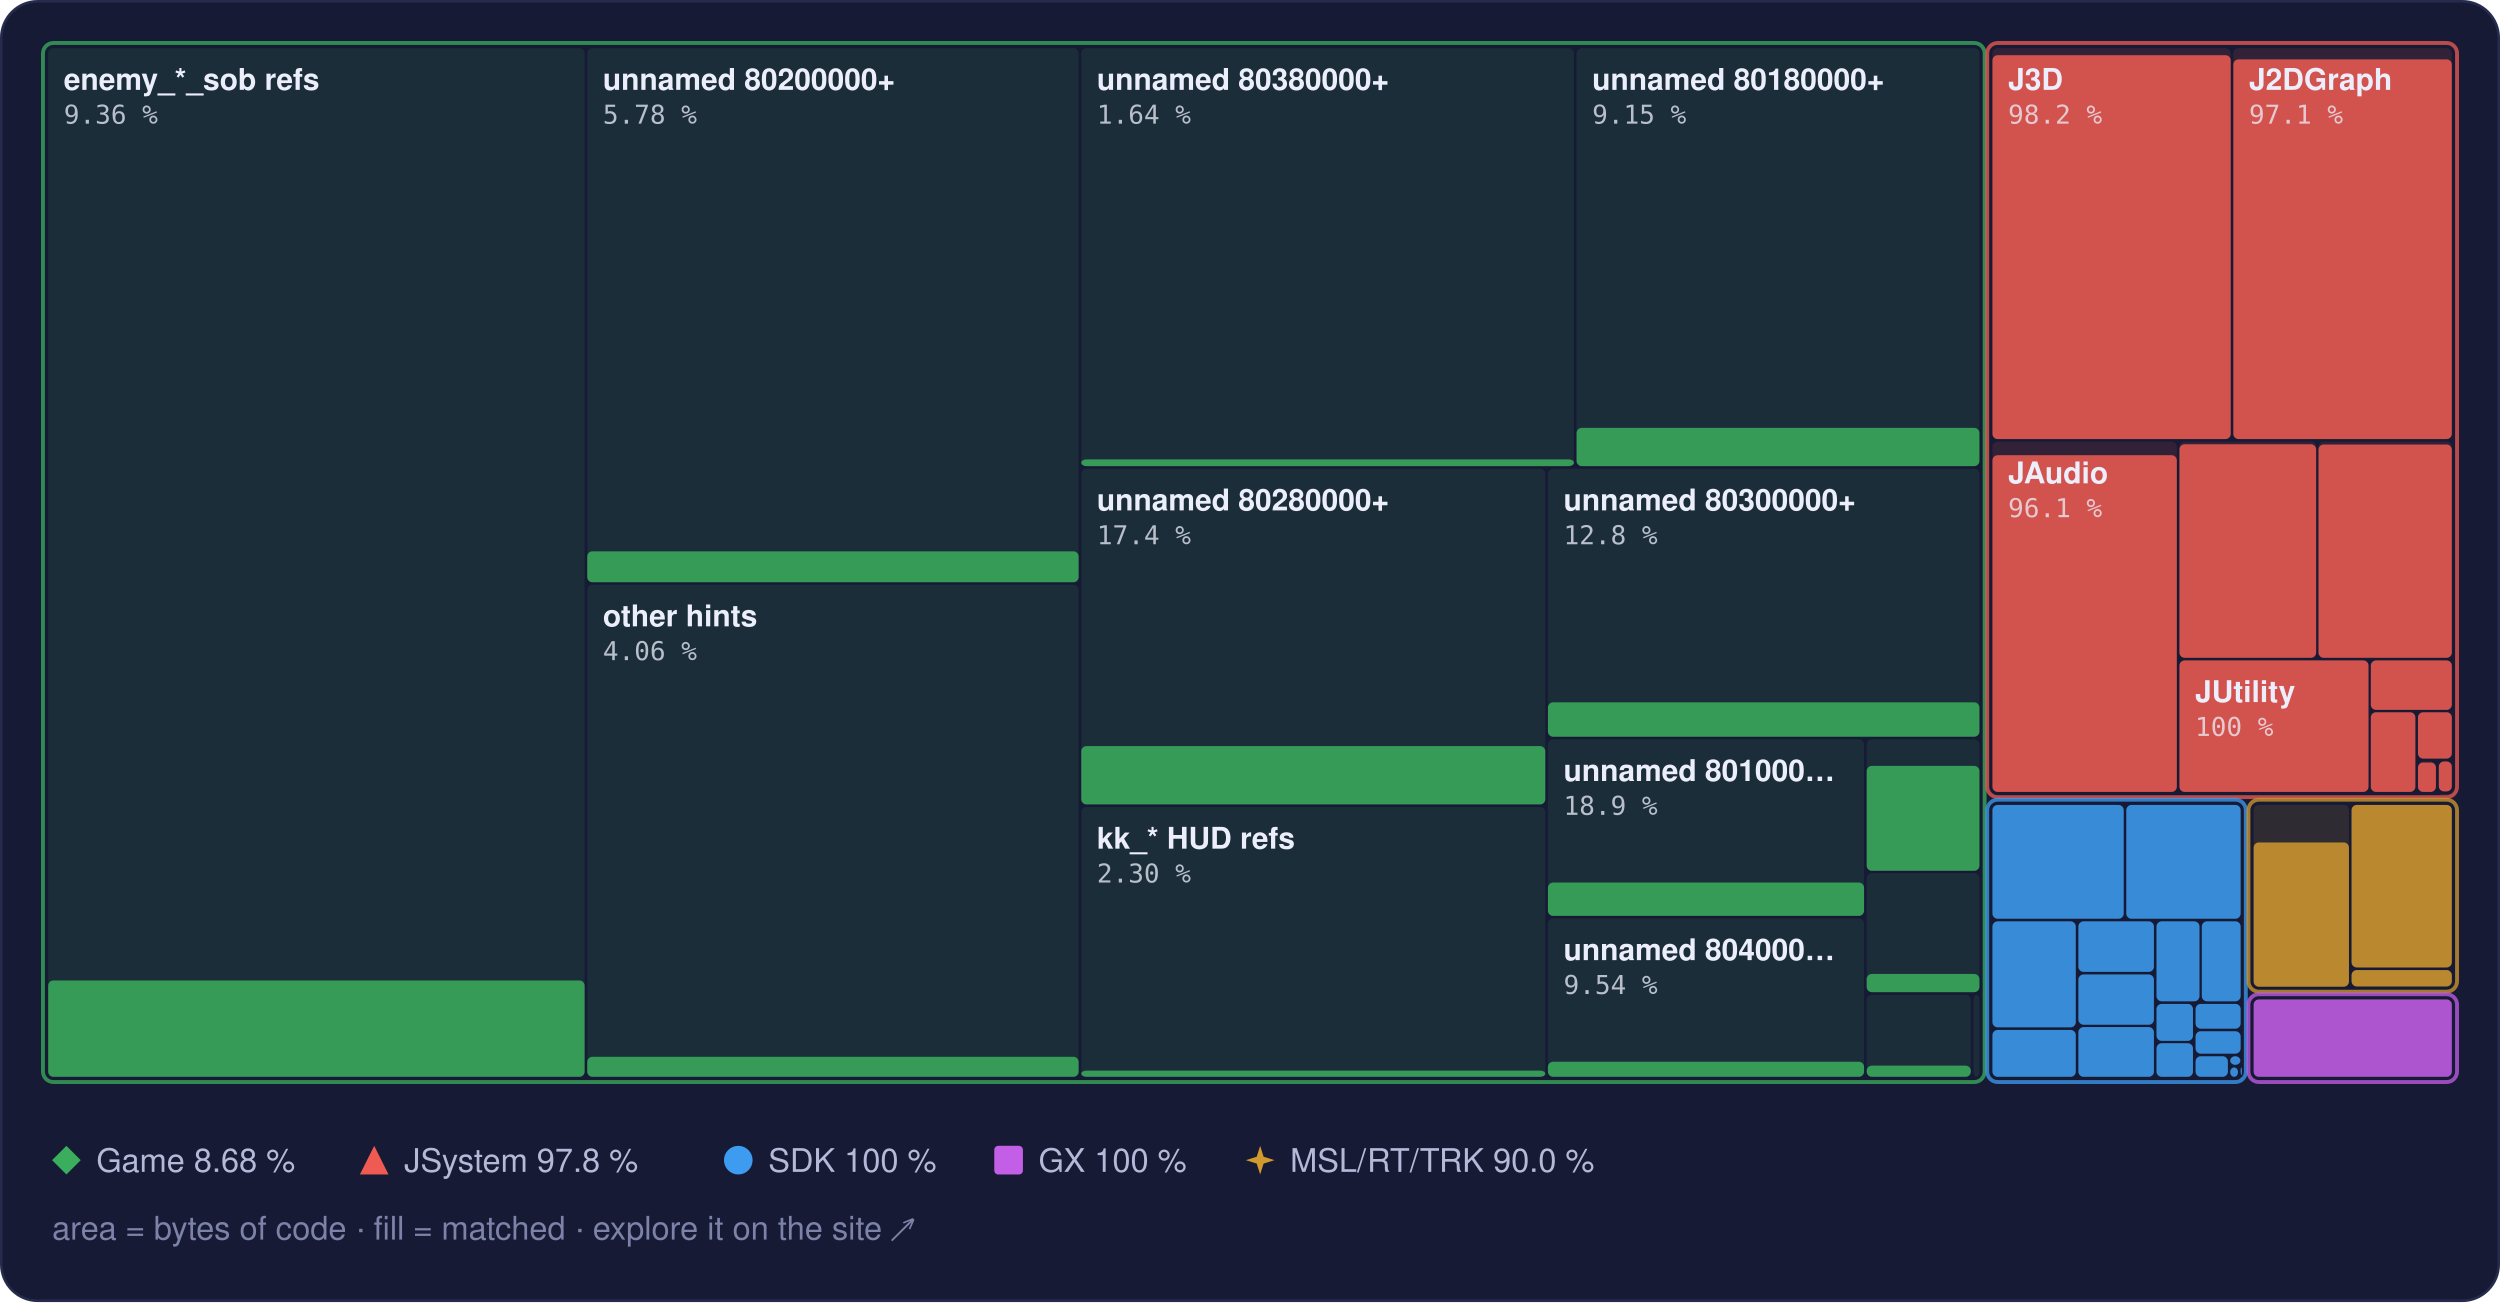
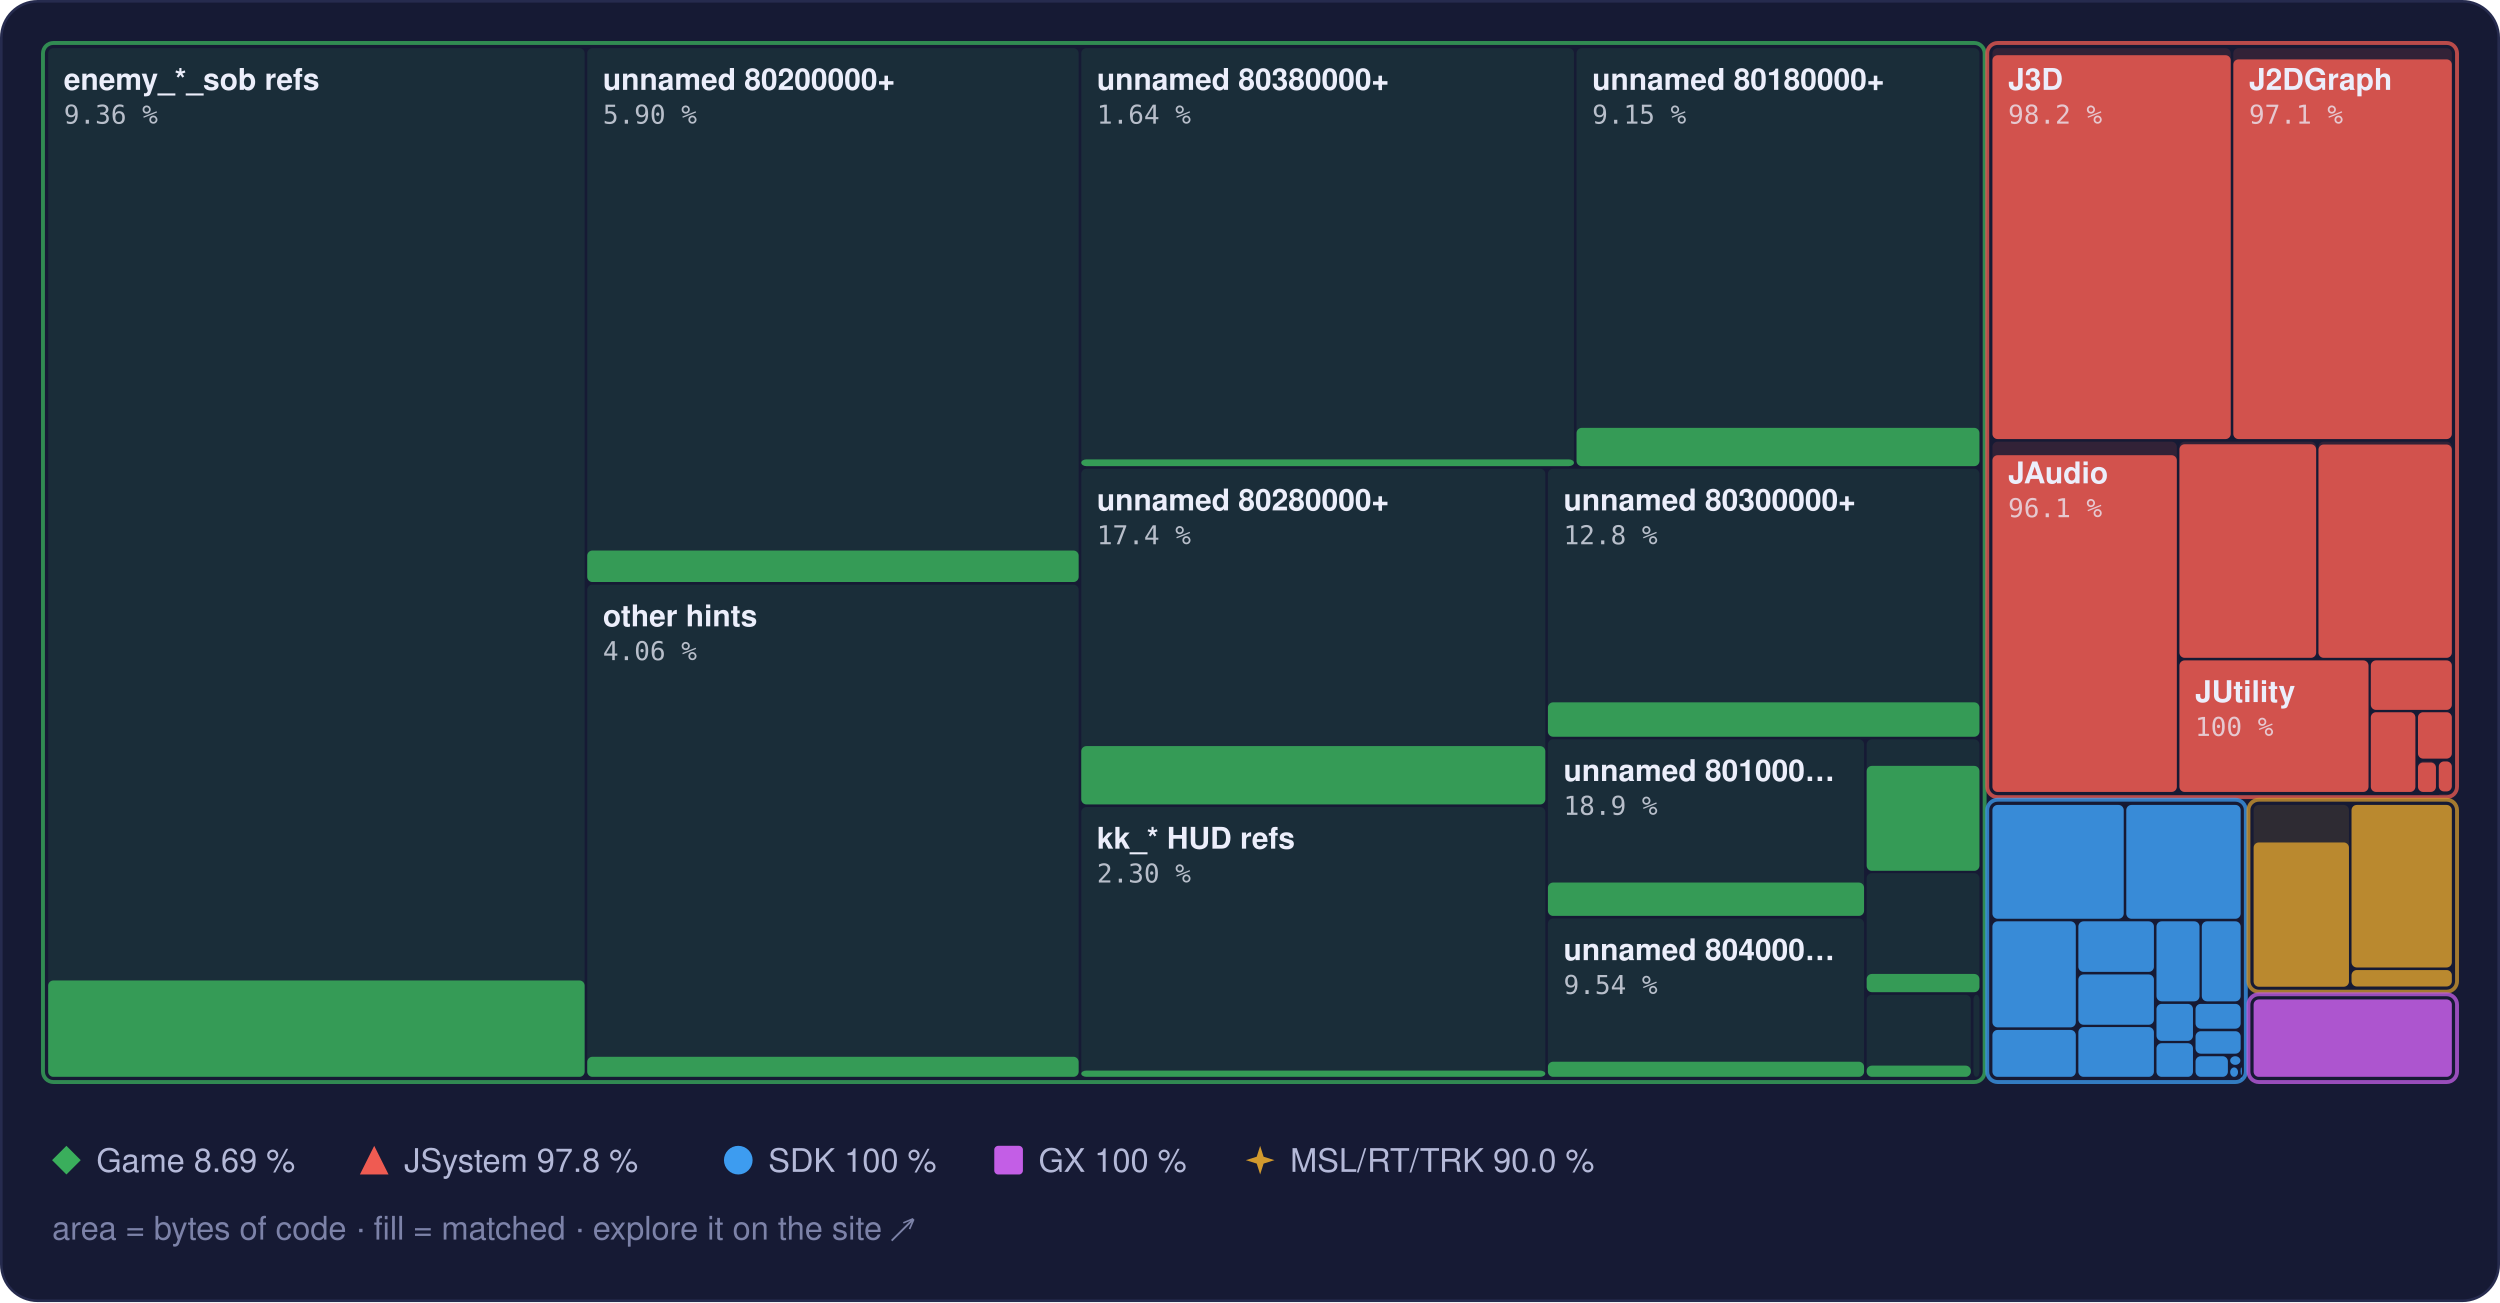
<svg xmlns="http://www.w3.org/2000/svg" width="960" height="500" viewBox="0 0 960 500" role="img" aria-label="Treemap of main.dol by library, area by bytes of code, filled to the matched share">
  <style>text { font-family: -apple-system, BlinkMacSystemFont, 'Segoe UI', Helvetica, Arial, sans-serif; } .mono { font-family: ui-monospace, SFMono-Regular, 'SF Mono', Menlo, Consolas, monospace; } .rise { transform-box: fill-box; transform-origin: 50% 100%; animation: rise 1.6s cubic-bezier(.2,.8,.2,1) .2s both; } @keyframes rise { from { transform: scaleY(0); } } @media (prefers-reduced-motion: reduce) { * { animation: none !important; } }</style>
  <rect x="0.5" y="0.5" width="959" height="499" rx="14" fill="#161a34" stroke="#262b4e" />
  <rect x="18.5" y="18.5" width="206.0" height="395.0" rx="2" fill="#3aae5c" fill-opacity="0.13" />
  <rect class="rise" x="18.5" y="376.5" width="206.0" height="37.0" rx="2" fill="#3aae5c" fill-opacity="0.85" />
  <rect x="225.5" y="18.5" width="188.7" height="205.0" rx="2" fill="#3aae5c" fill-opacity="0.13" />
-   <rect class="rise" x="225.5" y="211.7" width="188.7" height="11.9" rx="2" fill="#3aae5c" fill-opacity="0.85" />
+   <rect class="rise" x="225.5" y="211.4" width="188.7" height="12.1" rx="2" fill="#3aae5c" fill-opacity="0.85" />
  <rect x="225.5" y="224.5" width="188.7" height="189.0" rx="2" fill="#3aae5c" fill-opacity="0.13" />
  <rect class="rise" x="225.5" y="405.8" width="188.7" height="7.7" rx="2" fill="#3aae5c" fill-opacity="0.85" />
  <rect x="415.2" y="18.5" width="189.2" height="160.5" rx="2" fill="#3aae5c" fill-opacity="0.13" />
  <rect class="rise" x="415.2" y="176.4" width="189.2" height="2.6" rx="2" fill="#3aae5c" fill-opacity="0.85" />
  <rect x="605.4" y="18.5" width="154.7" height="160.5" rx="2" fill="#3aae5c" fill-opacity="0.13" />
  <rect class="rise" x="605.4" y="164.3" width="154.7" height="14.7" rx="2" fill="#3aae5c" fill-opacity="0.85" />
  <rect x="415.2" y="180.0" width="178.2" height="128.9" rx="2" fill="#3aae5c" fill-opacity="0.13" />
  <rect class="rise" x="415.2" y="286.5" width="178.2" height="22.4" rx="2" fill="#3aae5c" fill-opacity="0.85" />
  <rect x="415.2" y="309.9" width="178.2" height="103.6" rx="2" fill="#3aae5c" fill-opacity="0.13" />
  <rect class="rise" x="415.2" y="411.1" width="178.2" height="2.4" rx="2" fill="#3aae5c" fill-opacity="0.85" />
  <rect x="594.4" y="180.0" width="165.7" height="102.9" rx="2" fill="#3aae5c" fill-opacity="0.13" />
  <rect class="rise" x="594.4" y="269.7" width="165.7" height="13.2" rx="2" fill="#3aae5c" fill-opacity="0.85" />
  <rect x="594.4" y="283.9" width="121.4" height="67.8" rx="2" fill="#3aae5c" fill-opacity="0.13" />
  <rect class="rise" x="594.4" y="338.9" width="121.4" height="12.8" rx="2" fill="#3aae5c" fill-opacity="0.85" />
  <rect x="594.4" y="352.7" width="121.4" height="60.8" rx="2" fill="#3aae5c" fill-opacity="0.13" />
  <rect class="rise" x="594.4" y="407.7" width="121.4" height="5.8" rx="2" fill="#3aae5c" fill-opacity="0.85" />
  <rect x="716.8" y="283.9" width="43.3" height="50.4" rx="2" fill="#3aae5c" fill-opacity="0.13" />
  <rect class="rise" x="716.8" y="294.1" width="43.3" height="40.3" rx="2" fill="#3aae5c" fill-opacity="0.85" />
  <rect x="716.8" y="335.3" width="43.3" height="45.6" rx="2" fill="#3aae5c" fill-opacity="0.13" />
  <rect class="rise" x="716.8" y="374.0" width="43.3" height="7.0" rx="2" fill="#3aae5c" fill-opacity="0.85" />
  <rect x="716.8" y="382.0" width="40.0" height="31.5" rx="2" fill="#3aae5c" fill-opacity="0.13" />
  <rect class="rise" x="716.8" y="409.2" width="40.0" height="4.3" rx="2" fill="#3aae5c" fill-opacity="0.85" />
  <rect x="757.8" y="382.0" width="2.3" height="31.5" rx="2" fill="#3aae5c" fill-opacity="0.13" />
  <rect x="16.5" y="16.5" width="745.6" height="399.0" rx="4" fill="none" stroke="#3aae5c" stroke-opacity="0.75" stroke-width="1.5" />
  <rect x="765.1" y="18.5" width="91.5" height="150.1" rx="2" fill="#ef5b52" fill-opacity="0.13" />
  <rect class="rise" x="765.1" y="21.2" width="91.5" height="147.4" rx="2" fill="#ef5b52" fill-opacity="0.85" />
  <rect x="857.6" y="18.5" width="83.9" height="150.1" rx="2" fill="#ef5b52" fill-opacity="0.13" />
  <rect class="rise" x="857.6" y="22.8" width="83.9" height="145.8" rx="2" fill="#ef5b52" fill-opacity="0.85" />
  <rect x="765.1" y="169.6" width="70.8" height="134.5" rx="2" fill="#ef5b52" fill-opacity="0.13" />
  <rect class="rise" x="765.1" y="174.8" width="70.8" height="129.3" rx="2" fill="#ef5b52" fill-opacity="0.85" />
  <rect x="836.9" y="169.6" width="52.5" height="83.0" rx="2" fill="#ef5b52" fill-opacity="0.13" />
  <rect class="rise" x="836.9" y="170.6" width="52.5" height="82.0" rx="2" fill="#ef5b52" fill-opacity="0.85" />
  <rect x="890.3" y="169.6" width="51.2" height="83.0" rx="2" fill="#ef5b52" fill-opacity="0.13" />
  <rect class="rise" x="890.3" y="170.7" width="51.2" height="81.9" rx="2" fill="#ef5b52" fill-opacity="0.85" />
  <rect x="836.9" y="253.6" width="72.6" height="50.5" rx="2" fill="#ef5b52" fill-opacity="0.13" />
  <rect class="rise" x="836.9" y="253.6" width="72.6" height="50.5" rx="2" fill="#ef5b52" fill-opacity="0.85" />
  <rect x="910.4" y="253.6" width="31.1" height="19.0" rx="2" fill="#ef5b52" fill-opacity="0.13" />
  <rect class="rise" x="910.4" y="253.6" width="31.1" height="19.0" rx="2" fill="#ef5b52" fill-opacity="0.85" />
  <rect x="910.4" y="273.5" width="17.1" height="30.6" rx="2" fill="#ef5b52" fill-opacity="0.13" />
  <rect class="rise" x="910.4" y="273.5" width="17.1" height="30.6" rx="2" fill="#ef5b52" fill-opacity="0.85" />
  <rect x="928.5" y="273.5" width="13.0" height="17.8" rx="2" fill="#ef5b52" fill-opacity="0.13" />
  <rect class="rise" x="928.5" y="273.5" width="13.0" height="17.8" rx="2" fill="#ef5b52" fill-opacity="0.85" />
  <rect x="928.5" y="292.4" width="6.9" height="11.7" rx="2" fill="#ef5b52" fill-opacity="0.13" />
  <rect class="rise" x="928.5" y="292.8" width="6.9" height="11.3" rx="2" fill="#ef5b52" fill-opacity="0.85" />
  <rect x="936.5" y="292.4" width="5.0" height="11.5" rx="2" fill="#ef5b52" fill-opacity="0.13" />
  <rect class="rise" x="936.5" y="292.4" width="5.0" height="11.5" rx="2" fill="#ef5b52" fill-opacity="0.85" />
  <rect x="936.5" y="304.9" width="5.0" height="0.5" rx="2" fill="#ef5b52" fill-opacity="0.13" />
  <rect x="763.1" y="16.5" width="180.4" height="289.6" rx="4" fill="none" stroke="#ef5b52" stroke-opacity="0.75" stroke-width="1.5" />
  <rect x="765.1" y="309.1" width="50.4" height="43.7" rx="2" fill="#3d9cf0" fill-opacity="0.13" />
  <rect class="rise" x="765.1" y="309.1" width="50.4" height="43.7" rx="2" fill="#3d9cf0" fill-opacity="0.85" />
  <rect x="816.5" y="309.1" width="43.9" height="43.7" rx="2" fill="#3d9cf0" fill-opacity="0.13" />
  <rect class="rise" x="816.5" y="309.1" width="43.9" height="43.7" rx="2" fill="#3d9cf0" fill-opacity="0.85" />
  <rect x="765.1" y="353.8" width="32.0" height="40.7" rx="2" fill="#3d9cf0" fill-opacity="0.13" />
  <rect class="rise" x="765.1" y="353.8" width="32.0" height="40.7" rx="2" fill="#3d9cf0" fill-opacity="0.85" />
  <rect x="765.1" y="395.5" width="32.0" height="18.0" rx="2" fill="#3d9cf0" fill-opacity="0.13" />
  <rect class="rise" x="765.1" y="395.5" width="32.0" height="18.0" rx="2" fill="#3d9cf0" fill-opacity="0.85" />
  <rect x="798.1" y="353.8" width="29.0" height="19.4" rx="2" fill="#3d9cf0" fill-opacity="0.13" />
  <rect class="rise" x="798.1" y="353.8" width="29.0" height="19.4" rx="2" fill="#3d9cf0" fill-opacity="0.85" />
  <rect x="798.1" y="374.2" width="29.0" height="19.3" rx="2" fill="#3d9cf0" fill-opacity="0.13" />
  <rect class="rise" x="798.1" y="374.2" width="29.0" height="19.3" rx="2" fill="#3d9cf0" fill-opacity="0.85" />
  <rect x="798.1" y="394.4" width="29.0" height="19.1" rx="2" fill="#3d9cf0" fill-opacity="0.13" />
  <rect class="rise" x="798.1" y="394.4" width="29.0" height="19.1" rx="2" fill="#3d9cf0" fill-opacity="0.85" />
  <rect x="828.1" y="353.8" width="16.5" height="30.7" rx="2" fill="#3d9cf0" fill-opacity="0.13" />
  <rect class="rise" x="828.1" y="353.8" width="16.5" height="30.7" rx="2" fill="#3d9cf0" fill-opacity="0.85" />
  <rect x="845.5" y="353.8" width="14.9" height="30.7" rx="2" fill="#3d9cf0" fill-opacity="0.13" />
  <rect class="rise" x="845.5" y="353.8" width="14.9" height="30.7" rx="2" fill="#3d9cf0" fill-opacity="0.85" />
  <rect x="828.1" y="385.5" width="14.0" height="14.2" rx="2" fill="#3d9cf0" fill-opacity="0.13" />
  <rect class="rise" x="828.1" y="385.5" width="14.0" height="14.2" rx="2" fill="#3d9cf0" fill-opacity="0.85" />
  <rect x="828.1" y="400.6" width="14.0" height="12.9" rx="2" fill="#3d9cf0" fill-opacity="0.13" />
  <rect class="rise" x="828.1" y="400.6" width="14.0" height="12.9" rx="2" fill="#3d9cf0" fill-opacity="0.85" />
  <rect x="843.1" y="385.5" width="17.3" height="9.5" rx="2" fill="#3d9cf0" fill-opacity="0.13" />
  <rect class="rise" x="843.1" y="385.5" width="17.3" height="9.5" rx="2" fill="#3d9cf0" fill-opacity="0.85" />
  <rect x="843.1" y="396.0" width="17.3" height="8.6" rx="2" fill="#3d9cf0" fill-opacity="0.13" />
  <rect class="rise" x="843.1" y="396.0" width="17.3" height="8.6" rx="2" fill="#3d9cf0" fill-opacity="0.85" />
  <rect x="843.1" y="405.6" width="12.4" height="7.9" rx="2" fill="#3d9cf0" fill-opacity="0.13" />
  <rect class="rise" x="843.1" y="405.6" width="12.4" height="7.9" rx="2" fill="#3d9cf0" fill-opacity="0.85" />
  <rect x="856.4" y="405.6" width="3.9" height="3.3" rx="2" fill="#3d9cf0" fill-opacity="0.13" />
  <rect class="rise" x="856.4" y="405.6" width="3.9" height="3.3" rx="2" fill="#3d9cf0" fill-opacity="0.85" />
  <rect x="856.4" y="409.9" width="3.0" height="3.6" rx="2" fill="#3d9cf0" fill-opacity="0.13" />
  <rect class="rise" x="856.4" y="409.9" width="3.0" height="3.6" rx="2" fill="#3d9cf0" fill-opacity="0.85" />
  <rect x="860.4" y="409.9" width="0.5" height="2.9" rx="2" fill="#3d9cf0" fill-opacity="0.13" />
  <rect class="rise" x="860.4" y="409.9" width="0.5" height="2.9" rx="2" fill="#3d9cf0" fill-opacity="0.85" />
  <rect x="860.4" y="413.8" width="0.5" height="0.5" rx="2" fill="#3d9cf0" fill-opacity="0.13" />
  <rect class="rise" x="860.4" y="413.8" width="0.5" height="0.5" rx="2" fill="#3d9cf0" fill-opacity="0.85" />
  <rect x="763.1" y="307.1" width="99.3" height="108.4" rx="4" fill="none" stroke="#3d9cf0" stroke-opacity="0.75" stroke-width="1.5" />
  <rect x="865.4" y="309.1" width="36.6" height="69.7" rx="2" fill="#d29a2e" fill-opacity="0.13" />
  <rect class="rise" x="865.4" y="323.5" width="36.6" height="55.4" rx="2" fill="#d29a2e" fill-opacity="0.85" />
  <rect x="903.0" y="309.1" width="38.5" height="62.4" rx="2" fill="#d29a2e" fill-opacity="0.13" />
  <rect class="rise" x="903.0" y="309.1" width="38.5" height="62.4" rx="2" fill="#d29a2e" fill-opacity="0.85" />
  <rect x="903.0" y="372.5" width="38.5" height="6.3" rx="2" fill="#d29a2e" fill-opacity="0.13" />
  <rect class="rise" x="903.0" y="372.5" width="38.5" height="6.3" rx="2" fill="#d29a2e" fill-opacity="0.85" />
  <rect x="863.4" y="307.1" width="80.1" height="73.7" rx="4" fill="none" stroke="#d29a2e" stroke-opacity="0.75" stroke-width="1.5" />
  <rect x="865.4" y="383.8" width="76.1" height="29.7" rx="2" fill="#c35ee6" fill-opacity="0.13" />
  <rect class="rise" x="865.4" y="383.8" width="76.1" height="29.7" rx="2" fill="#c35ee6" fill-opacity="0.85" />
  <rect x="863.4" y="381.8" width="80.1" height="33.7" rx="4" fill="none" stroke="#c35ee6" stroke-opacity="0.75" stroke-width="1.5" />
  <text x="24.5" y="34.5" font-size="11.5" font-weight="600" fill="#eceefb">enemy_*_sob refs</text>
  <text x="24.5" y="47.5" class="mono" font-size="10" fill="#eceefb" fill-opacity="0.75">9.36 %</text>
  <text x="231.5" y="34.5" font-size="11.5" font-weight="600" fill="#eceefb">unnamed 80200000+</text>
-   <text x="231.5" y="47.5" class="mono" font-size="10" fill="#eceefb" fill-opacity="0.75">5.78 %</text>
+   <text x="231.5" y="47.5" class="mono" font-size="10" fill="#eceefb" fill-opacity="0.75">5.90 %</text>
  <text x="231.5" y="240.5" font-size="11.5" font-weight="600" fill="#eceefb">other hints</text>
  <text x="231.5" y="253.5" class="mono" font-size="10" fill="#eceefb" fill-opacity="0.75">4.06 %</text>
  <text x="421.2" y="34.5" font-size="11.5" font-weight="600" fill="#eceefb">unnamed 80380000+</text>
  <text x="421.2" y="47.5" class="mono" font-size="10" fill="#eceefb" fill-opacity="0.75">1.64 %</text>
  <text x="611.4" y="34.5" font-size="11.5" font-weight="600" fill="#eceefb">unnamed 80180000+</text>
  <text x="611.4" y="47.5" class="mono" font-size="10" fill="#eceefb" fill-opacity="0.75">9.15 %</text>
  <text x="421.2" y="196.0" font-size="11.5" font-weight="600" fill="#eceefb">unnamed 80280000+</text>
  <text x="421.2" y="209.0" class="mono" font-size="10" fill="#eceefb" fill-opacity="0.75">17.4 %</text>
  <text x="421.2" y="325.9" font-size="11.5" font-weight="600" fill="#eceefb">kk_* HUD refs</text>
  <text x="421.2" y="338.9" class="mono" font-size="10" fill="#eceefb" fill-opacity="0.75">2.30 %</text>
  <text x="600.4" y="196.0" font-size="11.5" font-weight="600" fill="#eceefb">unnamed 80300000+</text>
  <text x="600.4" y="209.0" class="mono" font-size="10" fill="#eceefb" fill-opacity="0.75">12.8 %</text>
  <text x="600.4" y="299.9" font-size="11.5" font-weight="600" fill="#eceefb">unnamed 801000…</text>
  <text x="600.4" y="312.9" class="mono" font-size="10" fill="#eceefb" fill-opacity="0.75">18.9 %</text>
  <text x="600.4" y="368.7" font-size="11.5" font-weight="600" fill="#eceefb">unnamed 804000…</text>
  <text x="600.4" y="381.7" class="mono" font-size="10" fill="#eceefb" fill-opacity="0.75">9.54 %</text>
  <text x="771.1" y="34.5" font-size="11.5" font-weight="600" fill="#eceefb">J3D</text>
  <text x="771.1" y="47.5" class="mono" font-size="10" fill="#eceefb" fill-opacity="0.75">98.2 %</text>
  <text x="863.6" y="34.5" font-size="11.5" font-weight="600" fill="#eceefb">J2DGraph</text>
  <text x="863.6" y="47.5" class="mono" font-size="10" fill="#eceefb" fill-opacity="0.75">97.1 %</text>
  <text x="771.1" y="185.6" font-size="11.5" font-weight="600" fill="#eceefb">JAudio</text>
  <text x="771.1" y="198.6" class="mono" font-size="10" fill="#eceefb" fill-opacity="0.75">96.1 %</text>
  <text x="842.9" y="269.6" font-size="11.5" font-weight="600" fill="#eceefb">JUtility</text>
  <text x="842.9" y="282.6" class="mono" font-size="10" fill="#eceefb" fill-opacity="0.75">100 %</text>
  <g fill="#3aae5c">
    <path d="M25.5 440L31 445.5L25.5 451L20 445.5Z" />
  </g>
-   <text x="37" y="450" font-size="12.5" fill="#b4b9d8">Game 8.68 %</text>
+   <text x="37" y="450" font-size="12.5" fill="#b4b9d8">Game 8.69 %</text>
  <g fill="#ef5b52">
    <path d="M143.7 440L149.2 451L138.2 451Z" />
  </g>
  <text x="155.2" y="450" font-size="12.5" fill="#b4b9d8">JSystem 97.8 %</text>
  <g fill="#3d9cf0">
    <circle cx="283.5" cy="445.5" r="5.5" />
  </g>
  <text x="295.0" y="450" font-size="12.5" fill="#b4b9d8">SDK 100 %</text>
  <g fill="#c35ee6">
    <rect x="381.8" y="440" width="11" height="11" rx="1.5" />
  </g>
  <text x="398.8" y="450" font-size="12.5" fill="#b4b9d8">GX 100 %</text>
  <g fill="#d29a2e">
    <path d="M483.9 440L485.22 444.18L489.4 445.5L485.22 446.82L483.9 451L482.58 446.82L478.4 445.5L482.58 444.18Z" />
  </g>
  <text x="495.4" y="450" font-size="12.5" fill="#b4b9d8">MSL/RT/TRK 90.0 %</text>
  <text x="20" y="476" font-size="12.5" fill="#7c82a8">area = bytes of code · fill = matched · explore it on the site ↗</text>
</svg>
